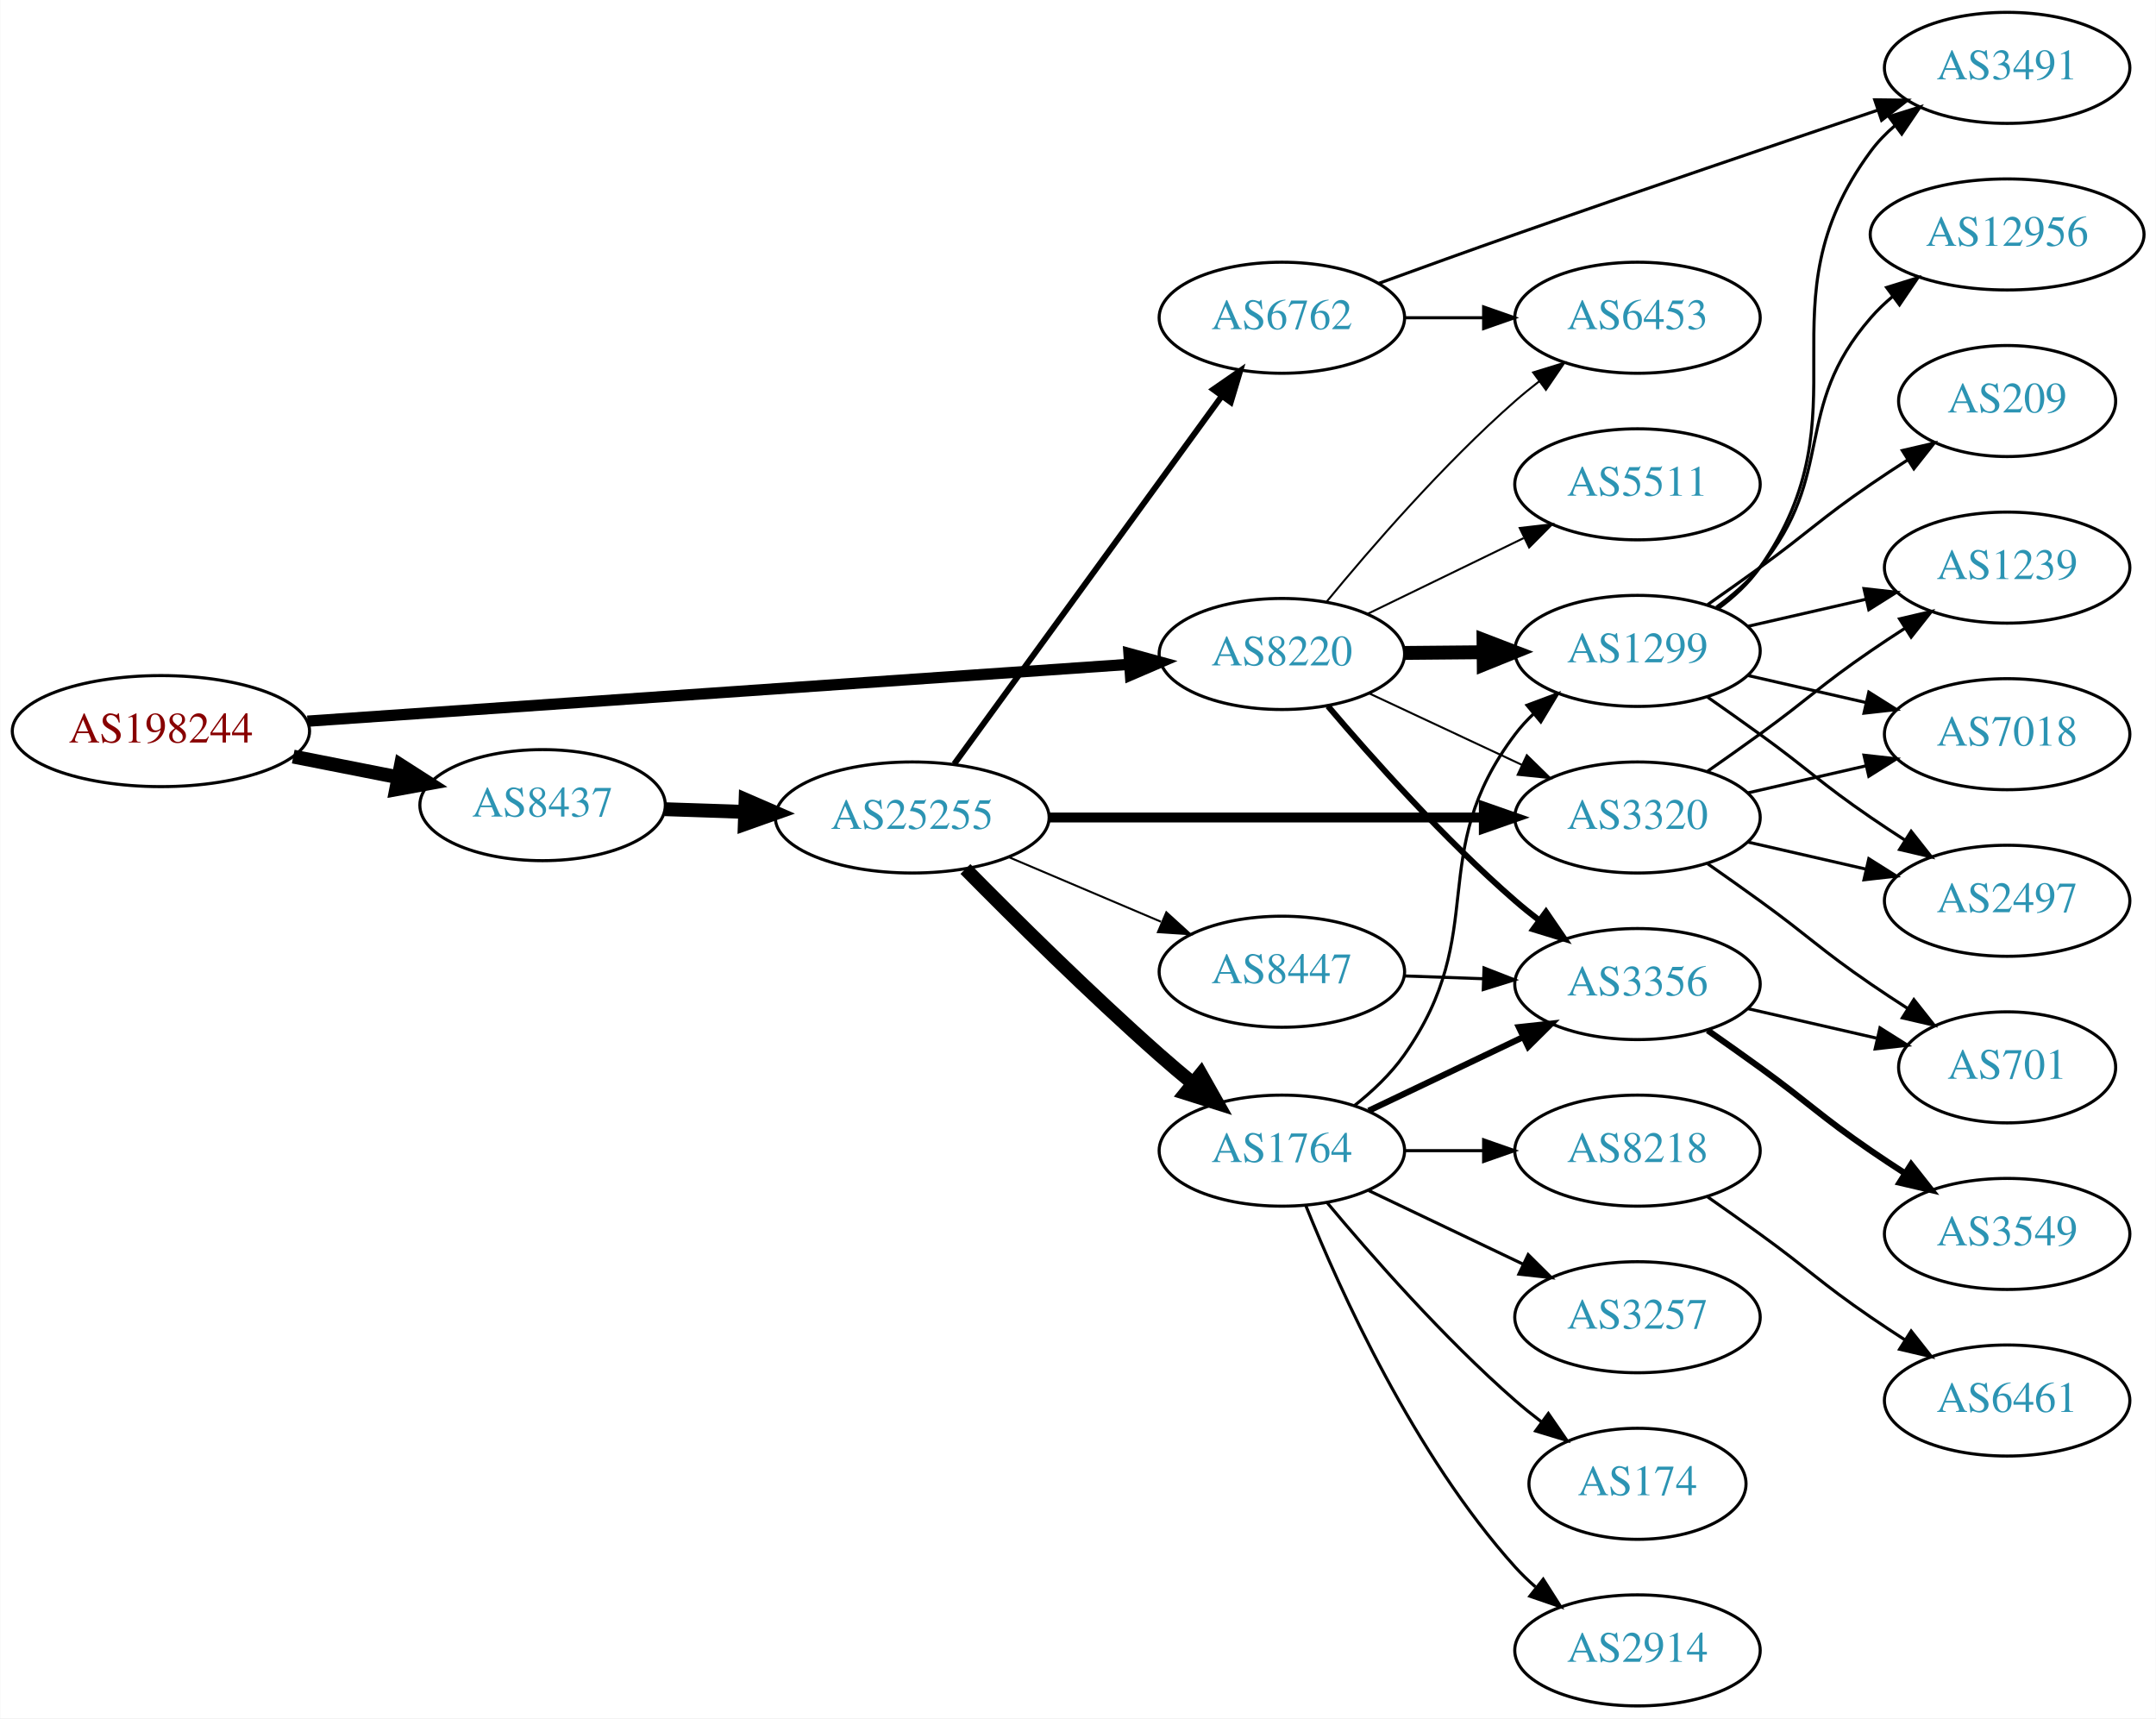
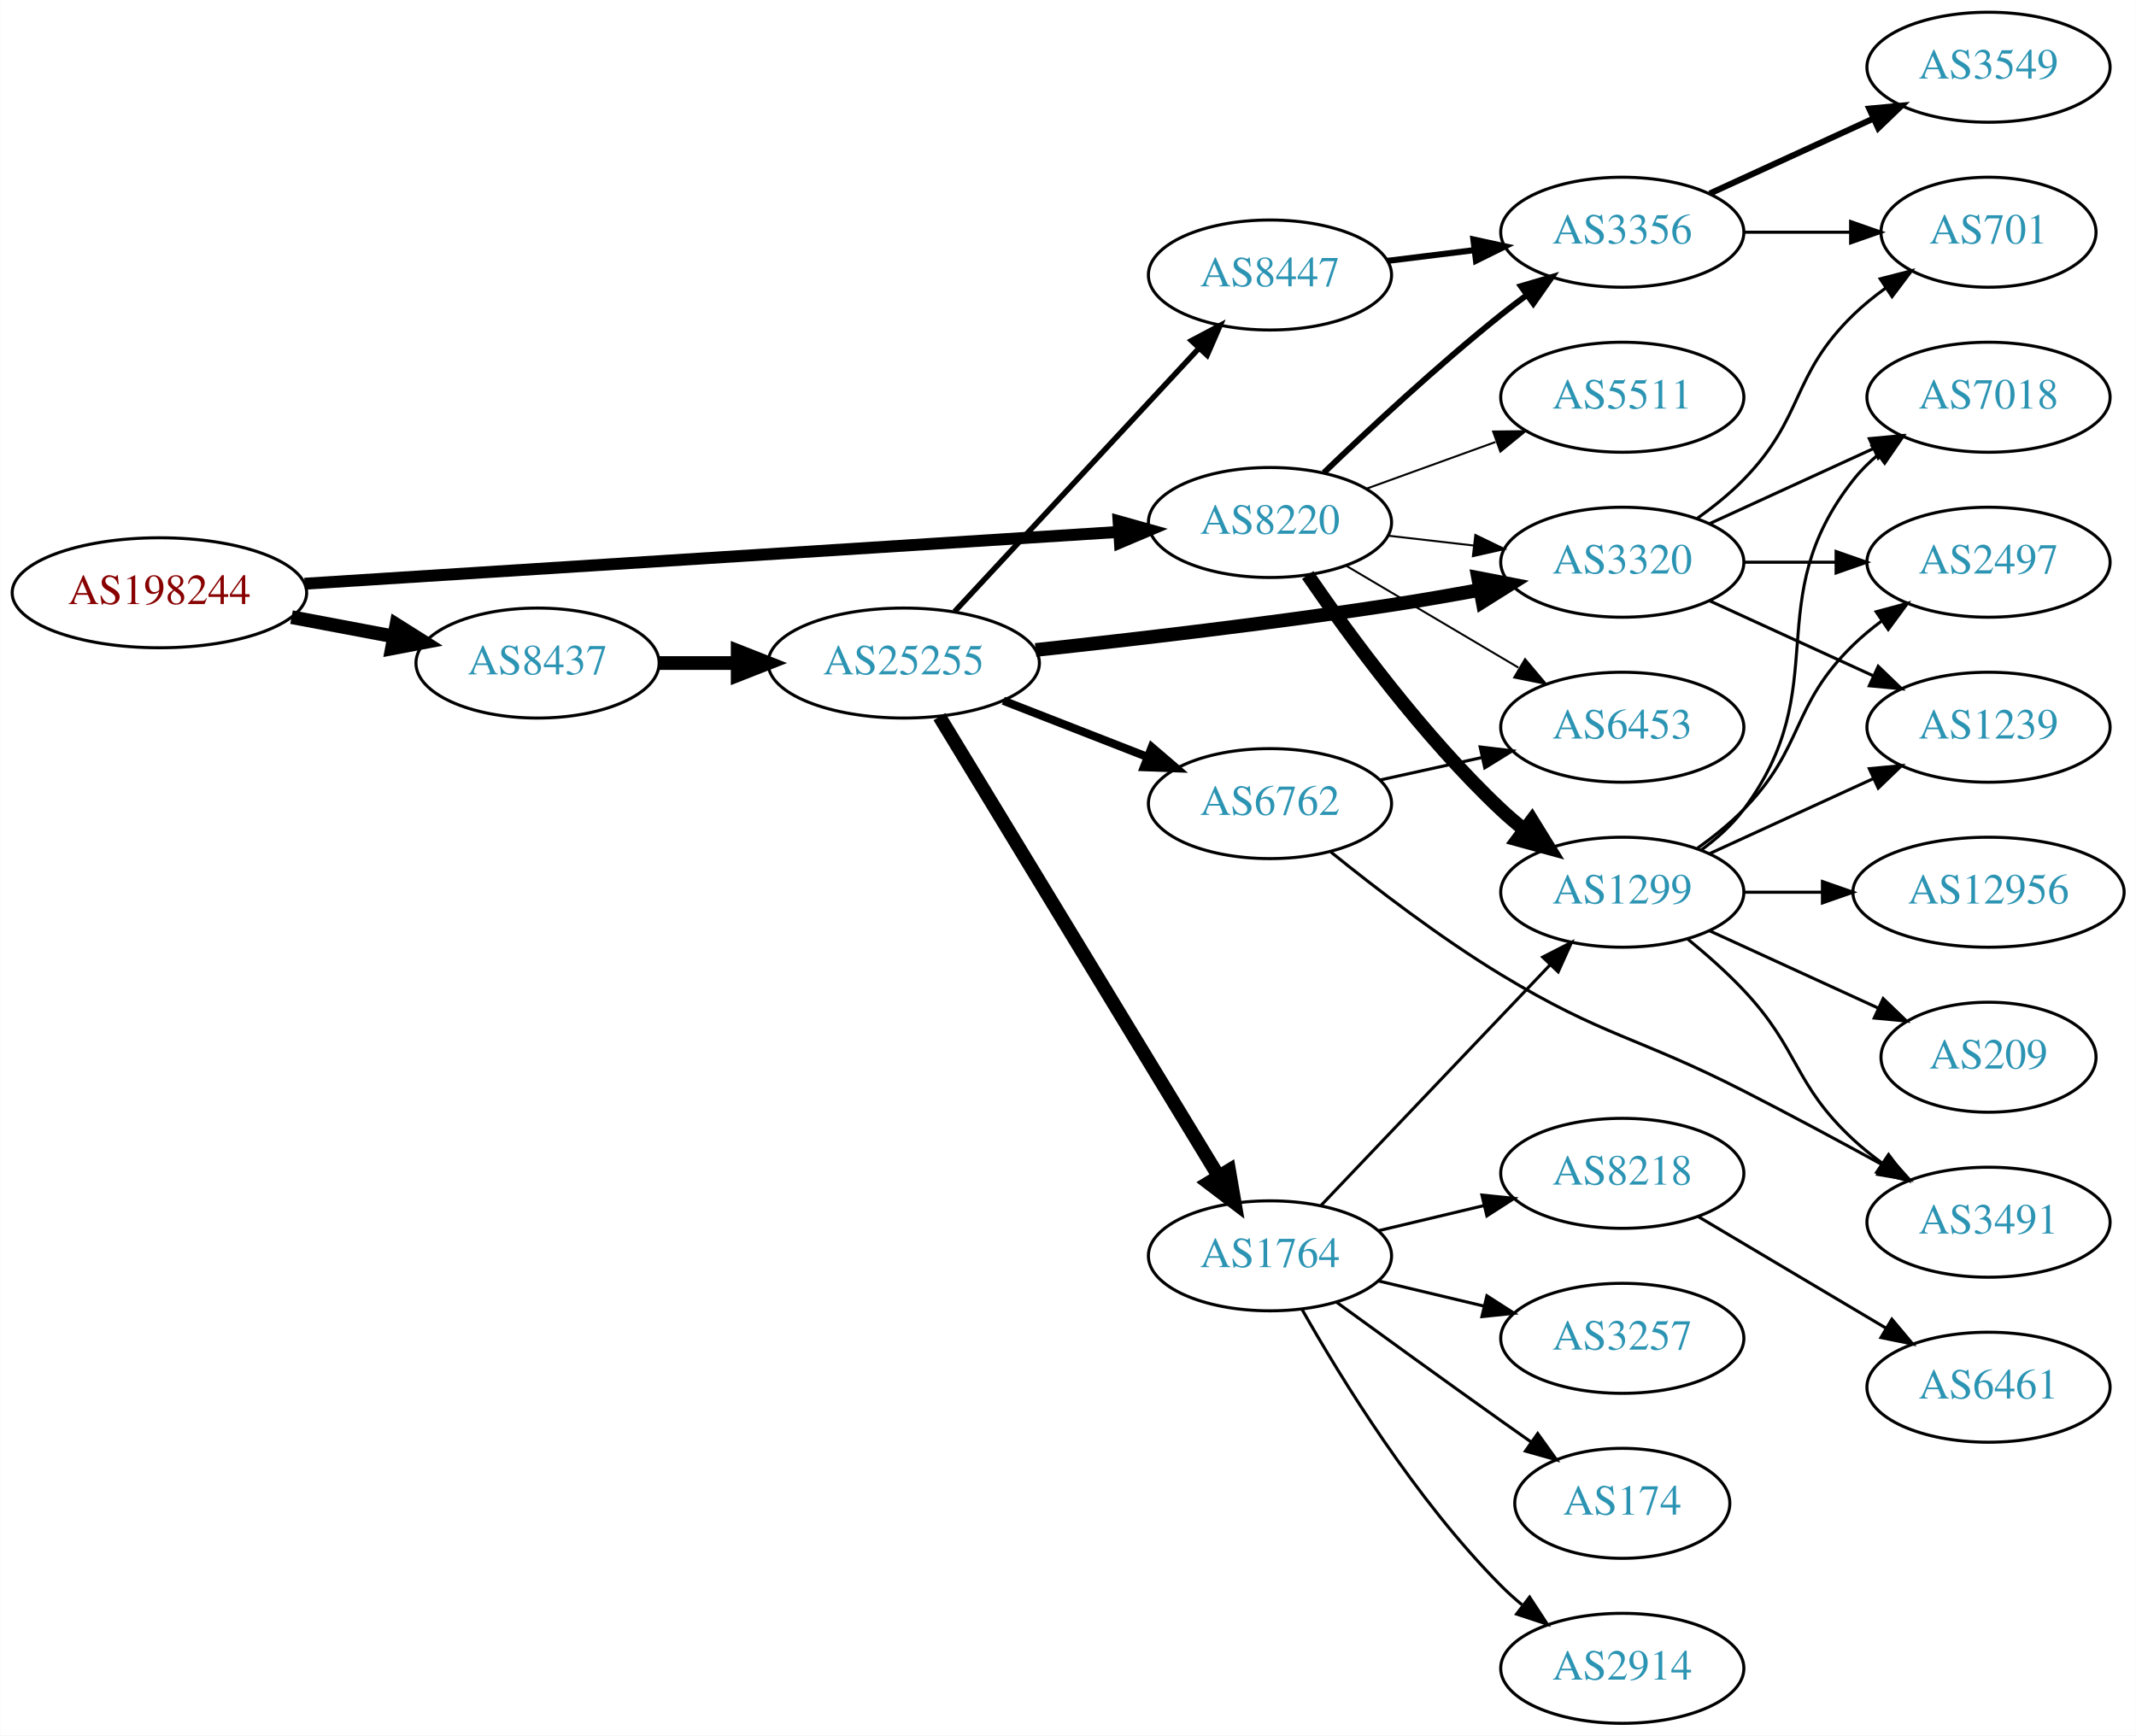
- <svg xmlns="http://www.w3.org/2000/svg" xmlns:xlink="http://www.w3.org/1999/xlink" width="699pt" height="557pt" viewBox="0.00 0.00 698.85 557.00">
-   <g id="graph0" class="graph" transform="scale(1 1) rotate(0) translate(4 553)">
-     <polygon fill="white" stroke="none" points="-4,4 -4,-553 694.855,-553 694.855,4 -4,4" />
+ <svg xmlns="http://www.w3.org/2000/svg" xmlns:xlink="http://www.w3.org/1999/xlink" width="699pt" height="568pt" viewBox="0.00 0.00 698.85 568.00">
+   <g id="graph0" class="graph" transform="scale(1 1) rotate(0) translate(4 564)">
+     <polygon fill="white" stroke="none" points="-4,4 -4,-564 694.855,-564 694.855,4 -4,4" />
    <g id="node1" class="node">
      <g id="a_node1">
        <a xlink:href="/asn/198244" xlink:title="AS198244 ~ Austrian Power Grid AG [AT]">
-           <ellipse fill="#ffffff" stroke="black" cx="48.096" cy="-316" rx="48.192" ry="18" />
-           <text text-anchor="middle" x="48.096" y="-312.3" font-family="Times,serif" font-size="14.00" fill="#880000">AS198244</text>
+           <ellipse fill="#ffffff" stroke="black" cx="48.096" cy="-370" rx="48.192" ry="18" />
+           <text text-anchor="middle" x="48.096" y="-366.3" font-family="Times,serif" font-size="14.00" fill="#880000">AS198244</text>
        </a>
      </g>
    </g>
    <g id="node2" class="node">
      <g id="a_node2">
        <a xlink:href="/asn/8220" xlink:title="AS8220 ~ COLT [GB]">
-           <ellipse fill="#ffffff" stroke="black" cx="411.523" cy="-341" rx="39.794" ry="18" />
-           <text text-anchor="middle" x="411.523" y="-337.3" font-family="Times,serif" font-size="14.00" fill="#2c94b3">AS8220</text>
+           <ellipse fill="#ffffff" stroke="black" cx="411.523" cy="-393" rx="39.794" ry="18" />
+           <text text-anchor="middle" x="411.523" y="-389.3" font-family="Times,serif" font-size="14.00" fill="#2c94b3">AS8220</text>
        </a>
      </g>
    </g>
    <g id="edge1" class="edge">
-       <path fill="none" stroke="black" stroke-width="3.656" d="M95.606,-319.217C164.246,-323.965 292.062,-332.806 361.896,-337.636" />
-       <polygon fill="black" stroke="black" stroke-width="3.656" points="361.958,-341.149 372.176,-338.348 362.442,-334.166 361.958,-341.149" />
+       <path fill="none" stroke="black" stroke-width="3.9" d="M95.606,-372.96C164.246,-377.328 292.062,-385.462 361.896,-389.906" />
+       <polygon fill="black" stroke="black" stroke-width="3.9" points="361.974,-393.417 372.176,-390.56 362.419,-386.432 361.974,-393.417" />
    </g>
    <g id="node3" class="node">
      <g id="a_node3">
        <a xlink:href="/asn/8437" xlink:title="AS8437 ~ Hutchison Drei Austria GmbH [AT]">
-           <ellipse fill="#ffffff" stroke="black" cx="171.838" cy="-292" rx="39.794" ry="18" />
-           <text text-anchor="middle" x="171.838" y="-288.3" font-family="Times,serif" font-size="14.00" fill="#2c94b3">AS8437</text>
+           <ellipse fill="#ffffff" stroke="black" cx="171.838" cy="-347" rx="39.794" ry="18" />
+           <text text-anchor="middle" x="171.838" y="-343.3" font-family="Times,serif" font-size="14.00" fill="#2c94b3">AS8437</text>
        </a>
      </g>
    </g>
    <g id="edge2" class="edge">
-       <path fill="none" stroke="black" stroke-width="4.5" d="M90.993,-307.741C101.946,-305.581 113.81,-303.242 124.958,-301.045" />
-       <polygon fill="black" stroke="black" stroke-width="4.5" points="125.9,-304.872 134.949,-299.075 124.376,-297.146 125.9,-304.872" />
+       <path fill="none" stroke="black" stroke-width="4.5" d="M91.334,-362.02C102.165,-359.974 113.868,-357.763 124.877,-355.683" />
+       <polygon fill="black" stroke="black" stroke-width="4.5" points="125.652,-359.544 134.748,-353.818 124.19,-351.806 125.652,-359.544" />
    </g>
    <g id="node4" class="node">
      <g id="a_node4">
-         <a xlink:href="/asn/6453" xlink:title="AS6453 ~ TATA COMMUNICATIONS (AMERICA) INC [US]">
-           <ellipse fill="#ffffff" stroke="black" cx="526.816" cy="-450" rx="39.794" ry="18" />
-           <text text-anchor="middle" x="526.816" y="-446.3" font-family="Times,serif" font-size="14.00" fill="#2c94b3">AS6453</text>
+         <a xlink:href="/asn/1299" xlink:title="AS1299 ~ Telia Carrier [EU]">
+           <ellipse fill="#ffffff" stroke="black" cx="526.816" cy="-272" rx="39.794" ry="18" />
+           <text text-anchor="middle" x="526.816" y="-268.3" font-family="Times,serif" font-size="14.00" fill="#2c94b3">AS1299</text>
        </a>
      </g>
    </g>
    <g id="edge3" class="edge">
-       <path fill="none" stroke="black" stroke-width="0.643" d="M426.115,-358.042C440.367,-375.38 463.889,-402.538 487.17,-423 489.629,-425.161 492.263,-427.306 494.957,-429.388" />
-       <polygon fill="black" stroke="black" stroke-width="0.643" points="492.98,-432.278 503.107,-435.392 497.132,-426.642 492.98,-432.278" />
+       <path fill="none" stroke="black" stroke-width="4.5" d="M423.88,-375.817C437.489,-355.972 461.667,-322.985 487.17,-299 489.554,-296.757 492.138,-294.556 494.799,-292.438" />
+       <polygon fill="black" stroke="black" stroke-width="4.5" points="497.25,-295.522 502.896,-286.377 492.531,-289.217 497.25,-295.522" />
    </g>
    <g id="node5" class="node">
      <g id="a_node5">
-         <a xlink:href="/asn/1299" xlink:title="AS1299 ~ Telia Carrier [EU]">
-           <ellipse fill="#ffffff" stroke="black" cx="526.816" cy="-342" rx="39.794" ry="18" />
-           <text text-anchor="middle" x="526.816" y="-338.3" font-family="Times,serif" font-size="14.00" fill="#2c94b3">AS1299</text>
+         <a xlink:href="/asn/5511" xlink:title="AS5511 ~ Orange S.A. [FR]">
+           <ellipse fill="#ffffff" stroke="black" cx="526.816" cy="-434" rx="39.794" ry="18" />
+           <text text-anchor="middle" x="526.816" y="-430.3" font-family="Times,serif" font-size="14.00" fill="#2c94b3">AS5511</text>
        </a>
      </g>
    </g>
    <g id="edge4" class="edge">
-       <path fill="none" stroke="black" stroke-width="4.5" d="M451.195,-341.341C459.398,-341.414 468.162,-341.491 476.694,-341.566" />
-       <polygon fill="black" stroke="black" stroke-width="4.5" points="476.899,-345.506 486.934,-341.657 476.969,-337.631 476.899,-345.506" />
+       <path fill="none" stroke="black" stroke-width="0.643" d="M443.182,-404.095C456.154,-408.79 471.448,-414.324 485.328,-419.348" />
+       <polygon fill="black" stroke="black" stroke-width="0.643" points="484.539,-422.784 495.133,-422.896 486.921,-416.202 484.539,-422.784" />
    </g>
    <g id="node6" class="node">
      <g id="a_node6">
-         <a xlink:href="/asn/3356" xlink:title="AS3356 ~ Level 3 Parent, LLC [US]">
-           <ellipse fill="#ffffff" stroke="black" cx="526.816" cy="-234" rx="39.794" ry="18" />
-           <text text-anchor="middle" x="526.816" y="-230.3" font-family="Times,serif" font-size="14.00" fill="#2c94b3">AS3356</text>
+         <a xlink:href="/asn/6453" xlink:title="AS6453 ~ TATA COMMUNICATIONS (AMERICA) INC [US]">
+           <ellipse fill="#ffffff" stroke="black" cx="526.816" cy="-326" rx="39.794" ry="18" />
+           <text text-anchor="middle" x="526.816" y="-322.3" font-family="Times,serif" font-size="14.00" fill="#2c94b3">AS6453</text>
        </a>
      </g>
    </g>
    <g id="edge5" class="edge">
-       <path fill="none" stroke="black" stroke-width="1.929" d="M426.459,-324.093C440.797,-307.193 464.218,-280.924 487.17,-261 489.642,-258.854 492.285,-256.719 494.985,-254.645" />
-       <polygon fill="black" stroke="black" stroke-width="1.929" points="497.157,-257.392 503.144,-248.651 493.013,-251.751 497.157,-257.392" />
+       <path fill="none" stroke="black" stroke-width="0.643" d="M436.55,-378.791C452.922,-369.109 474.809,-356.165 492.813,-345.518" />
+       <polygon fill="black" stroke="black" stroke-width="0.643" points="494.998,-348.292 501.824,-340.188 491.435,-342.266 494.998,-348.292" />
    </g>
    <g id="node7" class="node">
      <g id="a_node7">
-         <a xlink:href="/asn/5511" xlink:title="AS5511 ~ Orange S.A. [FR]">
-           <ellipse fill="#ffffff" stroke="black" cx="526.816" cy="-396" rx="39.794" ry="18" />
-           <text text-anchor="middle" x="526.816" y="-392.3" font-family="Times,serif" font-size="14.00" fill="#2c94b3">AS5511</text>
+         <a xlink:href="/asn/3356" xlink:title="AS3356 ~ Level 3 Parent, LLC [US]">
+           <ellipse fill="#ffffff" stroke="black" cx="526.816" cy="-488" rx="39.794" ry="18" />
+           <text text-anchor="middle" x="526.816" y="-484.3" font-family="Times,serif" font-size="14.00" fill="#2c94b3">AS3356</text>
        </a>
      </g>
    </g>
    <g id="edge6" class="edge">
-       <path fill="none" stroke="black" stroke-width="0.643" d="M439.372,-354.034C454.469,-361.363 473.513,-370.609 489.882,-378.555" />
-       <polygon fill="black" stroke="black" stroke-width="0.643" points="488.635,-381.841 499.16,-383.059 491.692,-375.543 488.635,-381.841" />
+       <path fill="none" stroke="black" stroke-width="1.929" d="M429.167,-409.312C443.942,-423.51 466.355,-444.363 487.17,-461 489.873,-463.161 492.737,-465.344 495.636,-467.484" />
+       <polygon fill="black" stroke="black" stroke-width="1.929" points="493.627,-470.35 503.791,-473.344 497.712,-464.666 493.627,-470.35" />
    </g>
    <g id="node8" class="node">
      <g id="a_node8">
        <a xlink:href="/asn/3320" xlink:title="AS3320 ~ DTAG [DE]">
-           <ellipse fill="#ffffff" stroke="black" cx="526.816" cy="-288" rx="39.794" ry="18" />
-           <text text-anchor="middle" x="526.816" y="-284.3" font-family="Times,serif" font-size="14.00" fill="#2c94b3">AS3320</text>
+           <ellipse fill="#ffffff" stroke="black" cx="526.816" cy="-380" rx="39.794" ry="18" />
+           <text text-anchor="middle" x="526.816" y="-376.3" font-family="Times,serif" font-size="14.00" fill="#2c94b3">AS3320</text>
        </a>
      </g>
    </g>
    <g id="edge7" class="edge">
-       <path fill="none" stroke="black" stroke-width="0.643" d="M439.66,-328.305C454.544,-321.342 473.2,-312.615 489.342,-305.063" />
-       <polygon fill="black" stroke="black" stroke-width="0.643" points="490.934,-308.183 498.508,-300.775 487.967,-301.842 490.934,-308.183" />
+       <path fill="none" stroke="black" stroke-width="0.643" d="M450.248,-388.671C459.229,-387.641 468.928,-386.528 478.286,-385.454" />
+       <polygon fill="black" stroke="black" stroke-width="0.643" points="478.72,-388.927 488.256,-384.31 477.922,-381.973 478.72,-388.927" />
    </g>
    <g id="node17" class="node">
      <g id="a_node17">
        <a xlink:href="/asn/25255" xlink:title="AS25255 ~ ==&gt; TELE2 AUSTRIA &lt;== [AT]">
-           <ellipse fill="#ffffff" stroke="black" cx="291.681" cy="-288" rx="44.393" ry="18" />
-           <text text-anchor="middle" x="291.681" y="-284.3" font-family="Times,serif" font-size="14.00" fill="#2c94b3">AS25255</text>
+           <ellipse fill="#ffffff" stroke="black" cx="291.681" cy="-347" rx="44.393" ry="18" />
+           <text text-anchor="middle" x="291.681" y="-343.3" font-family="Times,serif" font-size="14.00" fill="#2c94b3">AS25255</text>
        </a>
      </g>
    </g>
    <g id="edge16" class="edge">
-       <path fill="none" stroke="black" stroke-width="4.5" d="M211.424,-290.69C219.722,-290.409 228.634,-290.106 237.379,-289.809" />
-       <polygon fill="black" stroke="black" stroke-width="4.5" points="237.661,-293.74 247.522,-289.465 237.394,-285.869 237.661,-293.74" />
+       <path fill="none" stroke="black" stroke-width="4.5" d="M211.751,-347C219.853,-347 228.528,-347 237.055,-347" />
+       <polygon fill="black" stroke="black" stroke-width="4.5" points="237.332,-350.938 247.332,-347 237.332,-343.063 237.332,-350.938" />
    </g>
    <g id="node9" class="node">
      <g id="a_node9">
        <a xlink:href="/asn/3491" xlink:title="AS3491 ~ PCCW Global, Inc. [US]">
-           <ellipse fill="#ffffff" stroke="black" cx="646.659" cy="-531" rx="39.794" ry="18" />
-           <text text-anchor="middle" x="646.659" y="-527.3" font-family="Times,serif" font-size="14.00" fill="#2c94b3">AS3491</text>
+           <ellipse fill="#ffffff" stroke="black" cx="646.659" cy="-164" rx="39.794" ry="18" />
+           <text text-anchor="middle" x="646.659" y="-160.3" font-family="Times,serif" font-size="14.00" fill="#2c94b3">AS3491</text>
        </a>
      </g>
    </g>
    <g id="edge8" class="edge">
-       <path fill="none" stroke="black" d="M552.975,-355.716C558.04,-359.455 562.895,-363.904 566.463,-369 602.076,-419.869 565.559,-454.059 602.463,-504 604.696,-507.023 607.379,-509.786 610.3,-512.293" />
-       <polygon fill="black" stroke="black" points="608.326,-515.186 618.443,-518.331 612.495,-509.563 608.326,-515.186" />
+       <path fill="none" stroke="black" d="M548.304,-256.604C554.424,-251.601 560.962,-245.829 566.463,-240 585.009,-220.346 582.651,-209.379 602.463,-191 605.37,-188.303 608.584,-185.722 611.909,-183.3" />
+       <polygon fill="black" stroke="black" points="613.968,-186.132 620.287,-177.629 610.044,-180.335 613.968,-186.132" />
    </g>
    <g id="node10" class="node">
      <g id="a_node10">
        <a xlink:href="/asn/1239" xlink:title="AS1239 ~ Sprint [US]">
-           <ellipse fill="#ffffff" stroke="black" cx="646.659" cy="-369" rx="39.794" ry="18" />
-           <text text-anchor="middle" x="646.659" y="-365.3" font-family="Times,serif" font-size="14.00" fill="#2c94b3">AS1239</text>
+           <ellipse fill="#ffffff" stroke="black" cx="646.659" cy="-326" rx="39.794" ry="18" />
+           <text text-anchor="middle" x="646.659" y="-322.3" font-family="Times,serif" font-size="14.00" fill="#2c94b3">AS1239</text>
        </a>
      </g>
    </g>
    <g id="edge9" class="edge">
-       <path fill="none" stroke="black" d="M562.535,-349.955C574.535,-352.704 588.156,-355.825 600.849,-358.733" />
-       <polygon fill="black" stroke="black" points="600.251,-362.187 610.78,-361.009 601.815,-355.364 600.251,-362.187" />
+       <path fill="none" stroke="black" d="M555.445,-284.661C571.402,-291.973 591.672,-301.261 608.955,-309.181" />
+       <polygon fill="black" stroke="black" points="607.654,-312.435 618.203,-313.419 610.57,-306.071 607.654,-312.435" />
    </g>
    <g id="node11" class="node">
      <g id="a_node11">
-         <a xlink:href="/asn/7018" xlink:title="AS7018 ~ AT&amp;T Services, Inc. [US]">
-           <ellipse fill="#ffffff" stroke="black" cx="646.659" cy="-315" rx="39.794" ry="18" />
-           <text text-anchor="middle" x="646.659" y="-311.3" font-family="Times,serif" font-size="14.00" fill="#2c94b3">AS7018</text>
+         <a xlink:href="/asn/12956" xlink:title="AS12956 ~ TELXIUS [ES]">
+           <ellipse fill="#ffffff" stroke="black" cx="646.659" cy="-272" rx="44.393" ry="18" />
+           <text text-anchor="middle" x="646.659" y="-268.3" font-family="Times,serif" font-size="14.00" fill="#2c94b3">AS12956</text>
        </a>
      </g>
    </g>
    <g id="edge10" class="edge">
-       <path fill="none" stroke="black" d="M562.535,-334.045C574.535,-331.296 588.156,-328.175 600.849,-325.267" />
-       <polygon fill="black" stroke="black" points="601.815,-328.636 610.78,-322.991 600.251,-321.813 601.815,-328.636" />
+       <path fill="none" stroke="black" d="M566.729,-272C574.831,-272 583.507,-272 592.033,-272" />
+       <polygon fill="black" stroke="black" points="592.31,-275.5 602.31,-272 592.31,-268.5 592.31,-275.5" />
    </g>
    <g id="node12" class="node">
      <g id="a_node12">
-         <a xlink:href="/asn/2497" xlink:title="AS2497 ~ Internet Initiative Japan Inc. [JP]">
-           <ellipse fill="#ffffff" stroke="black" cx="646.659" cy="-261" rx="39.794" ry="18" />
-           <text text-anchor="middle" x="646.659" y="-257.3" font-family="Times,serif" font-size="14.00" fill="#2c94b3">AS2497</text>
+         <a xlink:href="/asn/7018" xlink:title="AS7018 ~ AT&amp;T Services, Inc. [US]">
+           <ellipse fill="#ffffff" stroke="black" cx="646.659" cy="-434" rx="39.794" ry="18" />
+           <text text-anchor="middle" x="646.659" y="-430.3" font-family="Times,serif" font-size="14.00" fill="#2c94b3">AS7018</text>
        </a>
      </g>
    </g>
    <g id="edge11" class="edge">
-       <path fill="none" stroke="black" d="M549.573,-326.991C555.108,-323.121 561.026,-318.936 566.463,-315 582.662,-303.271 585.968,-299.311 602.463,-288 605.991,-285.581 609.728,-283.111 613.469,-280.698" />
-       <polygon fill="black" stroke="black" points="615.541,-283.528 622.11,-275.216 611.791,-277.618 615.541,-283.528" />
+       <path fill="none" stroke="black" d="M552.747,-285.882C557.823,-289.611 562.741,-294.016 566.463,-299 596.734,-339.542 571.164,-367.246 602.463,-407 604.788,-409.953 607.531,-412.67 610.49,-415.147" />
+       <polygon fill="black" stroke="black" points="608.55,-418.064 618.687,-421.145 612.683,-412.415 608.55,-418.064" />
    </g>
    <g id="node13" class="node">
      <g id="a_node13">
-         <a xlink:href="/asn/209" xlink:title="AS209 ~ CenturyLink Communications, LLC [US]">
-           <ellipse fill="#ffffff" stroke="black" cx="646.659" cy="-423" rx="35.194" ry="18" />
-           <text text-anchor="middle" x="646.659" y="-419.3" font-family="Times,serif" font-size="14.00" fill="#2c94b3">AS209</text>
+         <a xlink:href="/asn/2497" xlink:title="AS2497 ~ Internet Initiative Japan Inc. [JP]">
+           <ellipse fill="#ffffff" stroke="black" cx="646.659" cy="-380" rx="39.794" ry="18" />
+           <text text-anchor="middle" x="646.659" y="-376.3" font-family="Times,serif" font-size="14.00" fill="#2c94b3">AS2497</text>
        </a>
      </g>
    </g>
    <g id="edge12" class="edge">
-       <path fill="none" stroke="black" d="M549.573,-357.009C555.108,-360.879 561.026,-365.064 566.463,-369 582.662,-380.729 585.968,-384.689 602.463,-396 606.258,-398.602 610.294,-401.262 614.318,-403.849" />
-       <polygon fill="black" stroke="black" points="612.683,-406.956 623.006,-409.343 616.425,-401.04 612.683,-406.956" />
+       <path fill="none" stroke="black" d="M551.41,-286.389C556.666,-290.148 561.998,-294.437 566.463,-299 586.635,-319.617 581.769,-332.906 602.463,-353 605.308,-355.763 608.482,-358.386 611.782,-360.834" />
+       <polygon fill="black" stroke="black" points="609.898,-363.786 620.129,-366.538 613.847,-358.006 609.898,-363.786" />
    </g>
    <g id="node14" class="node">
      <g id="a_node14">
-         <a xlink:href="/asn/12956" xlink:title="AS12956 ~ TELXIUS [ES]">
-           <ellipse fill="#ffffff" stroke="black" cx="646.659" cy="-477" rx="44.393" ry="18" />
-           <text text-anchor="middle" x="646.659" y="-473.3" font-family="Times,serif" font-size="14.00" fill="#2c94b3">AS12956</text>
+         <a xlink:href="/asn/209" xlink:title="AS209 ~ CenturyLink Communications, LLC [US]">
+           <ellipse fill="#ffffff" stroke="black" cx="646.659" cy="-218" rx="35.194" ry="18" />
+           <text text-anchor="middle" x="646.659" y="-214.3" font-family="Times,serif" font-size="14.00" fill="#2c94b3">AS209</text>
        </a>
      </g>
    </g>
    <g id="edge13" class="edge">
-       <path fill="none" stroke="black" d="M552.397,-356.156C557.491,-359.872 562.505,-364.201 566.463,-369 591.527,-399.394 576.629,-420.258 602.463,-450 604.608,-452.47 607.036,-454.791 609.62,-456.953" />
-       <polygon fill="black" stroke="black" points="607.595,-459.808 617.711,-462.956 611.765,-454.186 607.595,-459.808" />
+       <path fill="none" stroke="black" d="M555.445,-259.339C571.861,-251.817 592.843,-242.202 610.44,-234.139" />
+       <polygon fill="black" stroke="black" points="612.184,-237.189 619.817,-229.842 609.268,-230.826 612.184,-237.189" />
    </g>
    <g id="node15" class="node">
      <g id="a_node15">
        <a xlink:href="/asn/701" xlink:title="AS701 ~ UUNET [US]">
-           <ellipse fill="#ffffff" stroke="black" cx="646.659" cy="-207" rx="35.194" ry="18" />
-           <text text-anchor="middle" x="646.659" y="-203.3" font-family="Times,serif" font-size="14.00" fill="#2c94b3">AS701</text>
+           <ellipse fill="#ffffff" stroke="black" cx="646.659" cy="-488" rx="35.194" ry="18" />
+           <text text-anchor="middle" x="646.659" y="-484.3" font-family="Times,serif" font-size="14.00" fill="#2c94b3">AS701</text>
        </a>
      </g>
    </g>
    <g id="edge14" class="edge">
-       <path fill="none" stroke="black" d="M562.535,-226.045C575.628,-223.045 590.65,-219.604 604.291,-216.478" />
-       <polygon fill="black" stroke="black" points="605.432,-219.807 614.398,-214.162 603.869,-212.984 605.432,-219.807" />
+       <path fill="none" stroke="black" d="M566.729,-488C577.816,-488 589.975,-488 601.357,-488" />
+       <polygon fill="black" stroke="black" points="601.539,-491.5 611.539,-488 601.539,-484.5 601.539,-491.5" />
    </g>
    <g id="node16" class="node">
      <g id="a_node16">
        <a xlink:href="/asn/3549" xlink:title="AS3549 ~ Level 3 Parent, LLC [US]">
-           <ellipse fill="#ffffff" stroke="black" cx="646.659" cy="-153" rx="39.794" ry="18" />
-           <text text-anchor="middle" x="646.659" y="-149.3" font-family="Times,serif" font-size="14.00" fill="#2c94b3">AS3549</text>
+           <ellipse fill="#ffffff" stroke="black" cx="646.659" cy="-542" rx="39.794" ry="18" />
+           <text text-anchor="middle" x="646.659" y="-538.3" font-family="Times,serif" font-size="14.00" fill="#2c94b3">AS3549</text>
        </a>
      </g>
    </g>
    <g id="edge15" class="edge">
-       <path fill="none" stroke="black" stroke-width="2" d="M549.573,-218.991C555.108,-215.121 561.026,-210.936 566.463,-207 582.662,-195.271 585.968,-191.311 602.463,-180 605.991,-177.581 609.728,-175.111 613.469,-172.698" />
-       <polygon fill="black" stroke="black" stroke-width="2" points="615.541,-175.528 622.11,-167.216 611.791,-169.618 615.541,-175.528" />
+       <path fill="none" stroke="black" stroke-width="2" d="M555.445,-500.661C571.402,-507.973 591.672,-517.261 608.955,-525.181" />
+       <polygon fill="black" stroke="black" stroke-width="2" points="607.654,-528.435 618.203,-529.419 610.57,-522.071 607.654,-528.435" />
+     </g>
+     <g id="edge30" class="edge">
+       <path fill="none" stroke="black" d="M555.445,-367.339C571.402,-360.027 591.672,-350.739 608.955,-342.819" />
+       <polygon fill="black" stroke="black" points="610.57,-345.929 618.203,-338.581 607.654,-339.565 610.57,-345.929" />
+     </g>
+     <g id="edge29" class="edge">
+       <path fill="none" stroke="black" d="M555.445,-392.661C571.402,-399.973 591.672,-409.261 608.955,-417.181" />
+       <polygon fill="black" stroke="black" points="607.654,-420.435 618.203,-421.419 610.57,-414.071 607.654,-420.435" />
+     </g>
+     <g id="edge31" class="edge">
+       <path fill="none" stroke="black" d="M566.729,-380C576.282,-380 586.632,-380 596.594,-380" />
+       <polygon fill="black" stroke="black" points="596.787,-383.5 606.787,-380 596.787,-376.5 596.787,-383.5" />
    </g>
    <g id="edge32" class="edge">
-       <path fill="none" stroke="black" d="M549.573,-303.009C555.108,-306.879 561.026,-311.064 566.463,-315 582.662,-326.729 585.968,-330.689 602.463,-342 605.991,-344.419 609.728,-346.889 613.469,-349.302" />
-       <polygon fill="black" stroke="black" points="611.791,-352.382 622.11,-354.784 615.541,-346.472 611.791,-352.382" />
-     </g>
-     <g id="edge33" class="edge">
-       <path fill="none" stroke="black" d="M562.535,-295.955C574.535,-298.704 588.156,-301.825 600.849,-304.733" />
-       <polygon fill="black" stroke="black" points="600.251,-308.187 610.78,-307.009 601.815,-301.364 600.251,-308.187" />
-     </g>
-     <g id="edge31" class="edge">
-       <path fill="none" stroke="black" d="M562.535,-280.045C574.535,-277.296 588.156,-274.175 600.849,-271.267" />
-       <polygon fill="black" stroke="black" points="601.815,-274.636 610.78,-268.991 600.251,-267.813 601.815,-274.636" />
-     </g>
-     <g id="edge30" class="edge">
-       <path fill="none" stroke="black" d="M549.573,-272.991C555.108,-269.121 561.026,-264.936 566.463,-261 582.662,-249.271 585.968,-245.311 602.463,-234 606.258,-231.398 610.294,-228.738 614.318,-226.151" />
-       <polygon fill="black" stroke="black" points="616.425,-228.96 623.006,-220.657 612.683,-223.044 616.425,-228.96" />
+       <path fill="none" stroke="black" d="M551.41,-394.389C556.666,-398.148 561.998,-402.437 566.463,-407 586.635,-427.617 581.769,-440.906 602.463,-461 605.69,-464.134 609.341,-467.089 613.12,-469.812" />
+       <polygon fill="black" stroke="black" points="611.217,-472.75 621.48,-475.383 615.098,-466.925 611.217,-472.75" />
    </g>
    <g id="edge19" class="edge">
-       <path fill="none" stroke="black" stroke-width="3.214" d="M335.985,-288C375.924,-288 435.159,-288 476.813,-288" />
-       <polygon fill="black" stroke="black" stroke-width="3.214" points="477.003,-291.5 487.002,-288 477.002,-284.5 477.003,-291.5" />
+       <path fill="none" stroke="black" stroke-width="4.5" d="M334.829,-351.286C366.823,-354.725 411.863,-359.965 451.17,-366 460.549,-367.44 470.554,-369.177 480.092,-370.93" />
+       <polygon fill="black" stroke="black" stroke-width="4.5" points="479.653,-374.854 490.207,-372.825 481.103,-367.113 479.653,-374.854" />
    </g>
    <g id="node18" class="node">
      <g id="a_node18">
        <a xlink:href="/asn/1764" xlink:title="AS1764 ~ NEXTLAYER-AS [AT]">
-           <ellipse fill="#ffffff" stroke="black" cx="411.523" cy="-180" rx="39.794" ry="18" />
-           <text text-anchor="middle" x="411.523" y="-176.3" font-family="Times,serif" font-size="14.00" fill="#2c94b3">AS1764</text>
+           <ellipse fill="#ffffff" stroke="black" cx="411.523" cy="-153" rx="39.794" ry="18" />
+           <text text-anchor="middle" x="411.523" y="-149.3" font-family="Times,serif" font-size="14.00" fill="#2c94b3">AS1764</text>
        </a>
      </g>
    </g>
    <g id="edge17" class="edge">
-       <path fill="none" stroke="black" stroke-width="4.5" d="M308.929,-271.304C324.64,-255.38 349.315,-230.936 371.877,-211 375.305,-207.971 378.977,-204.862 382.643,-201.838" />
-       <polygon fill="black" stroke="black" stroke-width="4.5" points="385.276,-204.772 390.564,-195.415 380.316,-198.655 385.276,-204.772" />
+       <path fill="none" stroke="black" stroke-width="4.5" d="M303.346,-329.442C324.161,-295.175 370.287,-219.24 394.683,-179.077" />
+       <polygon fill="black" stroke="black" stroke-width="4.5" points="398.14,-180.97 399.966,-170.379 391.41,-176.881 398.14,-180.97" />
    </g>
    <g id="node19" class="node">
      <g id="a_node19">
        <a xlink:href="/asn/6762" xlink:title="AS6762 ~ TELECOM ITALIA SPARKLE S.p.A. [IT]">
-           <ellipse fill="#ffffff" stroke="black" cx="411.523" cy="-450" rx="39.794" ry="18" />
-           <text text-anchor="middle" x="411.523" y="-446.3" font-family="Times,serif" font-size="14.00" fill="#2c94b3">AS6762</text>
+           <ellipse fill="#ffffff" stroke="black" cx="411.523" cy="-301" rx="39.794" ry="18" />
+           <text text-anchor="middle" x="411.523" y="-297.3" font-family="Times,serif" font-size="14.00" fill="#2c94b3">AS6762</text>
        </a>
      </g>
    </g>
    <g id="edge18" class="edge">
-       <path fill="none" stroke="black" stroke-width="1.929" d="M305.292,-305.337C326.113,-333.96 367.775,-391.233 391.964,-424.486" />
-       <polygon fill="black" stroke="black" stroke-width="1.929" points="389.29,-426.76 398.003,-432.788 394.95,-422.642 389.29,-426.76" />
+       <path fill="none" stroke="black" stroke-width="2.7" d="M324.26,-334.673C338.689,-329.04 355.929,-322.311 371.19,-316.354" />
+       <polygon fill="black" stroke="black" stroke-width="2.7" points="372.841,-319.466 380.884,-312.57 370.296,-312.946 372.841,-319.466" />
    </g>
    <g id="node20" class="node">
      <g id="a_node20">
        <a xlink:href="/asn/8447" xlink:title="AS8447 ~ A1 Telekom Austria AG [AT]">
-           <ellipse fill="#ffffff" stroke="black" cx="411.523" cy="-238" rx="39.794" ry="18" />
-           <text text-anchor="middle" x="411.523" y="-234.3" font-family="Times,serif" font-size="14.00" fill="#2c94b3">AS8447</text>
+           <ellipse fill="#ffffff" stroke="black" cx="411.523" cy="-474" rx="39.794" ry="18" />
+           <text text-anchor="middle" x="411.523" y="-470.3" font-family="Times,serif" font-size="14.00" fill="#2c94b3">AS8447</text>
        </a>
      </g>
    </g>
    <g id="edge20" class="edge">
-       <path fill="none" stroke="black" stroke-width="0.643" d="M323.028,-275.124C338.05,-268.75 356.342,-260.989 372.309,-254.214" />
-       <polygon fill="black" stroke="black" stroke-width="0.643" points="374.062,-257.272 381.9,-250.144 371.328,-250.828 374.062,-257.272" />
-     </g>
-     <g id="edge25" class="edge">
-       <path fill="none" stroke="black" d="M434.975,-194.536C440.879,-199.217 446.809,-204.813 451.17,-211 479.35,-250.979 457.681,-275.976 487.17,-315 488.927,-317.326 490.944,-319.528 493.115,-321.595" />
-       <polygon fill="black" stroke="black" points="490.999,-324.388 500.928,-328.087 495.473,-319.004 490.999,-324.388" />
+       <path fill="none" stroke="black" stroke-width="1.8" d="M308.329,-363.865C328.78,-385.905 364.732,-424.65 388.082,-449.815" />
+       <polygon fill="black" stroke="black" stroke-width="1.8" points="385.817,-452.519 395.184,-457.469 390.948,-447.758 385.817,-452.519" />
    </g>
    <g id="edge24" class="edge">
-       <path fill="none" stroke="black" stroke-width="2" d="M439.66,-192.934C454.654,-200.081 473.475,-209.052 489.698,-216.785" />
-       <polygon fill="black" stroke="black" stroke-width="2" points="488.368,-220.028 498.901,-221.171 491.38,-213.709 488.368,-220.028" />
+       <path fill="none" stroke="black" d="M428.276,-169.546C447.723,-189.973 480.937,-224.86 503.129,-248.17" />
+       <polygon fill="black" stroke="black" points="500.767,-250.765 510.197,-255.594 505.837,-245.938 500.767,-250.765" />
    </g>
    <g id="node21" class="node">
      <g id="a_node21">
        <a xlink:href="/asn/8218" xlink:title="AS8218 ~ legacy Neotelecoms [FR]">
          <ellipse fill="#ffffff" stroke="black" cx="526.816" cy="-180" rx="39.794" ry="18" />
          <text text-anchor="middle" x="526.816" y="-176.3" font-family="Times,serif" font-size="14.00" fill="#2c94b3">AS8218</text>
        </a>
      </g>
    </g>
    <g id="edge21" class="edge">
-       <path fill="none" stroke="black" d="M451.195,-180C459.398,-180 468.162,-180 476.694,-180" />
-       <polygon fill="black" stroke="black" points="476.934,-183.5 486.934,-180 476.933,-176.5 476.934,-183.5" />
+       <path fill="none" stroke="black" d="M447.13,-161.248C458.002,-163.838 470.156,-166.735 481.598,-169.462" />
+       <polygon fill="black" stroke="black" points="480.882,-172.889 491.421,-171.803 482.505,-166.08 480.882,-172.889" />
    </g>
    <g id="node22" class="node">
      <g id="a_node22">
+         <a xlink:href="/asn/2914" xlink:title="AS2914 ~ NTT America, Inc. [US]">
+           <ellipse fill="#ffffff" stroke="black" cx="526.816" cy="-18" rx="39.794" ry="18" />
+           <text text-anchor="middle" x="526.816" y="-14.3" font-family="Times,serif" font-size="14.00" fill="#2c94b3">AS2914</text>
+         </a>
+       </g>
+     </g>
+     <g id="edge22" class="edge">
+       <path fill="none" stroke="black" d="M421.983,-135.51C434.765,-112.904 459.197,-73.114 487.17,-45 489.28,-42.879 491.576,-40.812 493.962,-38.829" />
+       <polygon fill="black" stroke="black" points="496.477,-41.31 502.277,-32.444 492.214,-35.758 496.477,-41.31" />
+     </g>
+     <g id="node23" class="node">
+       <g id="a_node23">
        <a xlink:href="/asn/3257" xlink:title="AS3257 ~ GTT [DE]">
          <ellipse fill="#ffffff" stroke="black" cx="526.816" cy="-126" rx="39.794" ry="18" />
          <text text-anchor="middle" x="526.816" y="-122.3" font-family="Times,serif" font-size="14.00" fill="#2c94b3">AS3257</text>
        </a>
      </g>
    </g>
-     <g id="edge22" class="edge">
-       <path fill="none" stroke="black" d="M439.66,-167.066C454.654,-159.919 473.475,-150.948 489.698,-143.215" />
-       <polygon fill="black" stroke="black" points="491.38,-146.291 498.901,-138.829 488.368,-139.972 491.38,-146.291" />
-     </g>
-     <g id="node23" class="node">
-       <g id="a_node23">
+     <g id="edge23" class="edge">
+       <path fill="none" stroke="black" d="M447.13,-144.752C458.002,-142.162 470.156,-139.265 481.598,-136.538" />
+       <polygon fill="black" stroke="black" points="482.505,-139.92 491.421,-134.197 480.882,-133.111 482.505,-139.92" />
+     </g>
+     <g id="node24" class="node">
+       <g id="a_node24">
        <a xlink:href="/asn/174" xlink:title="AS174 ~ Cogent Communications [US]">
          <ellipse fill="#ffffff" stroke="black" cx="526.816" cy="-72" rx="35.194" ry="18" />
          <text text-anchor="middle" x="526.816" y="-68.3" font-family="Times,serif" font-size="14.00" fill="#2c94b3">AS174</text>
        </a>
      </g>
    </g>
-     <g id="edge23" class="edge">
-       <path fill="none" stroke="black" d="M426.153,-163.183C440.436,-146.071 463.982,-119.255 487.17,-99 489.839,-96.668 492.712,-94.352 495.642,-92.114" />
-       <polygon fill="black" stroke="black" points="497.92,-94.784 503.934,-86.061 493.793,-89.13 497.92,-94.784" />
-     </g>
-     <g id="node24" class="node">
-       <g id="a_node24">
-         <a xlink:href="/asn/2914" xlink:title="AS2914 ~ NTT America, Inc. [US]">
-           <ellipse fill="#ffffff" stroke="black" cx="526.816" cy="-18" rx="39.794" ry="18" />
-           <text text-anchor="middle" x="526.816" y="-14.3" font-family="Times,serif" font-size="14.00" fill="#2c94b3">AS2914</text>
-         </a>
-       </g>
-     </g>
-     <g id="edge26" class="edge">
-       <path fill="none" stroke="black" d="M419.271,-162.213C430.322,-134.757 454.375,-81.422 487.17,-45 489.172,-42.776 491.391,-40.637 493.723,-38.603" />
-       <polygon fill="black" stroke="black" points="496.254,-41.065 501.942,-32.127 491.921,-35.567 496.254,-41.065" />
+     <g id="edge25" class="edge">
+       <path fill="none" stroke="black" d="M433.371,-137.778C448.305,-126.909 468.919,-111.975 487.17,-99 490.38,-96.718 493.749,-94.339 497.103,-91.982" />
+       <polygon fill="black" stroke="black" points="499.132,-94.834 505.314,-86.23 495.116,-89.101 499.132,-94.834" />
    </g>
    <g id="edge28" class="edge">
-       <path fill="none" stroke="black" d="M451.195,-450C459.398,-450 468.162,-450 476.694,-450" />
-       <polygon fill="black" stroke="black" points="476.934,-453.5 486.934,-450 476.933,-446.5 476.934,-453.5" />
-     </g>
-     <g id="edge29" class="edge">
-       <path fill="none" stroke="black" d="M442.984,-461.164C456.498,-466.079 472.607,-471.886 487.17,-477 527.063,-491.009 572.787,-506.532 604.838,-517.325" />
-       <polygon fill="black" stroke="black" points="603.73,-520.645 614.324,-520.516 605.962,-514.01 603.73,-520.645" />
-     </g>
-     <g id="edge34" class="edge">
-       <path fill="none" stroke="black" d="M451.195,-236.635C459.398,-236.345 468.162,-236.036 476.694,-235.734" />
-       <polygon fill="black" stroke="black" points="477.063,-239.224 486.934,-235.373 476.816,-232.228 477.063,-239.224" />
+       <path fill="none" stroke="black" d="M447.439,-308.705C457.992,-311.033 469.731,-313.624 480.843,-316.076" />
+       <polygon fill="black" stroke="black" points="480.301,-319.54 490.82,-318.278 481.809,-312.705 480.301,-319.54" />
+     </g>
+     <g id="edge27" class="edge">
+       <path fill="none" stroke="black" d="M431.431,-285.17C446.098,-273.306 467.223,-257.1 487.17,-245 520.582,-224.732 531.659,-224.774 566.463,-207 581.55,-199.295 598.043,-190.415 612.053,-182.733" />
+       <polygon fill="black" stroke="black" points="613.791,-185.771 620.862,-177.881 610.414,-179.64 613.791,-185.771" />
+     </g>
+     <g id="edge33" class="edge">
+       <path fill="none" stroke="black" stroke-width="2" d="M449.933,-478.623C459.021,-479.746 468.859,-480.962 478.343,-482.134" />
+       <polygon fill="black" stroke="black" stroke-width="2" points="478.091,-485.629 488.445,-483.382 478.95,-478.682 478.091,-485.629" />
    </g>
    <g id="node25" class="node">
      <g id="a_node25">
        <a xlink:href="/asn/6461" xlink:title="AS6461 ~ Zayo Bandwidth [US]">
-           <ellipse fill="#ffffff" stroke="black" cx="646.659" cy="-99" rx="39.794" ry="18" />
-           <text text-anchor="middle" x="646.659" y="-95.3" font-family="Times,serif" font-size="14.00" fill="#2c94b3">AS6461</text>
-         </a>
-       </g>
-     </g>
-     <g id="edge27" class="edge">
-       <path fill="none" stroke="black" d="M549.573,-164.991C555.108,-161.121 561.026,-156.936 566.463,-153 582.662,-141.271 585.968,-137.311 602.463,-126 605.991,-123.581 609.728,-121.111 613.469,-118.698" />
-       <polygon fill="black" stroke="black" points="615.541,-121.528 622.11,-113.216 611.791,-115.618 615.541,-121.528" />
+           <ellipse fill="#ffffff" stroke="black" cx="646.659" cy="-110" rx="39.794" ry="18" />
+           <text text-anchor="middle" x="646.659" y="-106.3" font-family="Times,serif" font-size="14.00" fill="#2c94b3">AS6461</text>
+         </a>
+       </g>
+     </g>
+     <g id="edge26" class="edge">
+       <path fill="none" stroke="black" d="M551.663,-165.834C569.313,-155.35 593.565,-140.944 613.013,-129.392" />
+       <polygon fill="black" stroke="black" points="615.037,-132.261 621.847,-124.144 611.462,-126.242 615.037,-132.261" />
    </g>
  </g>
</svg>
